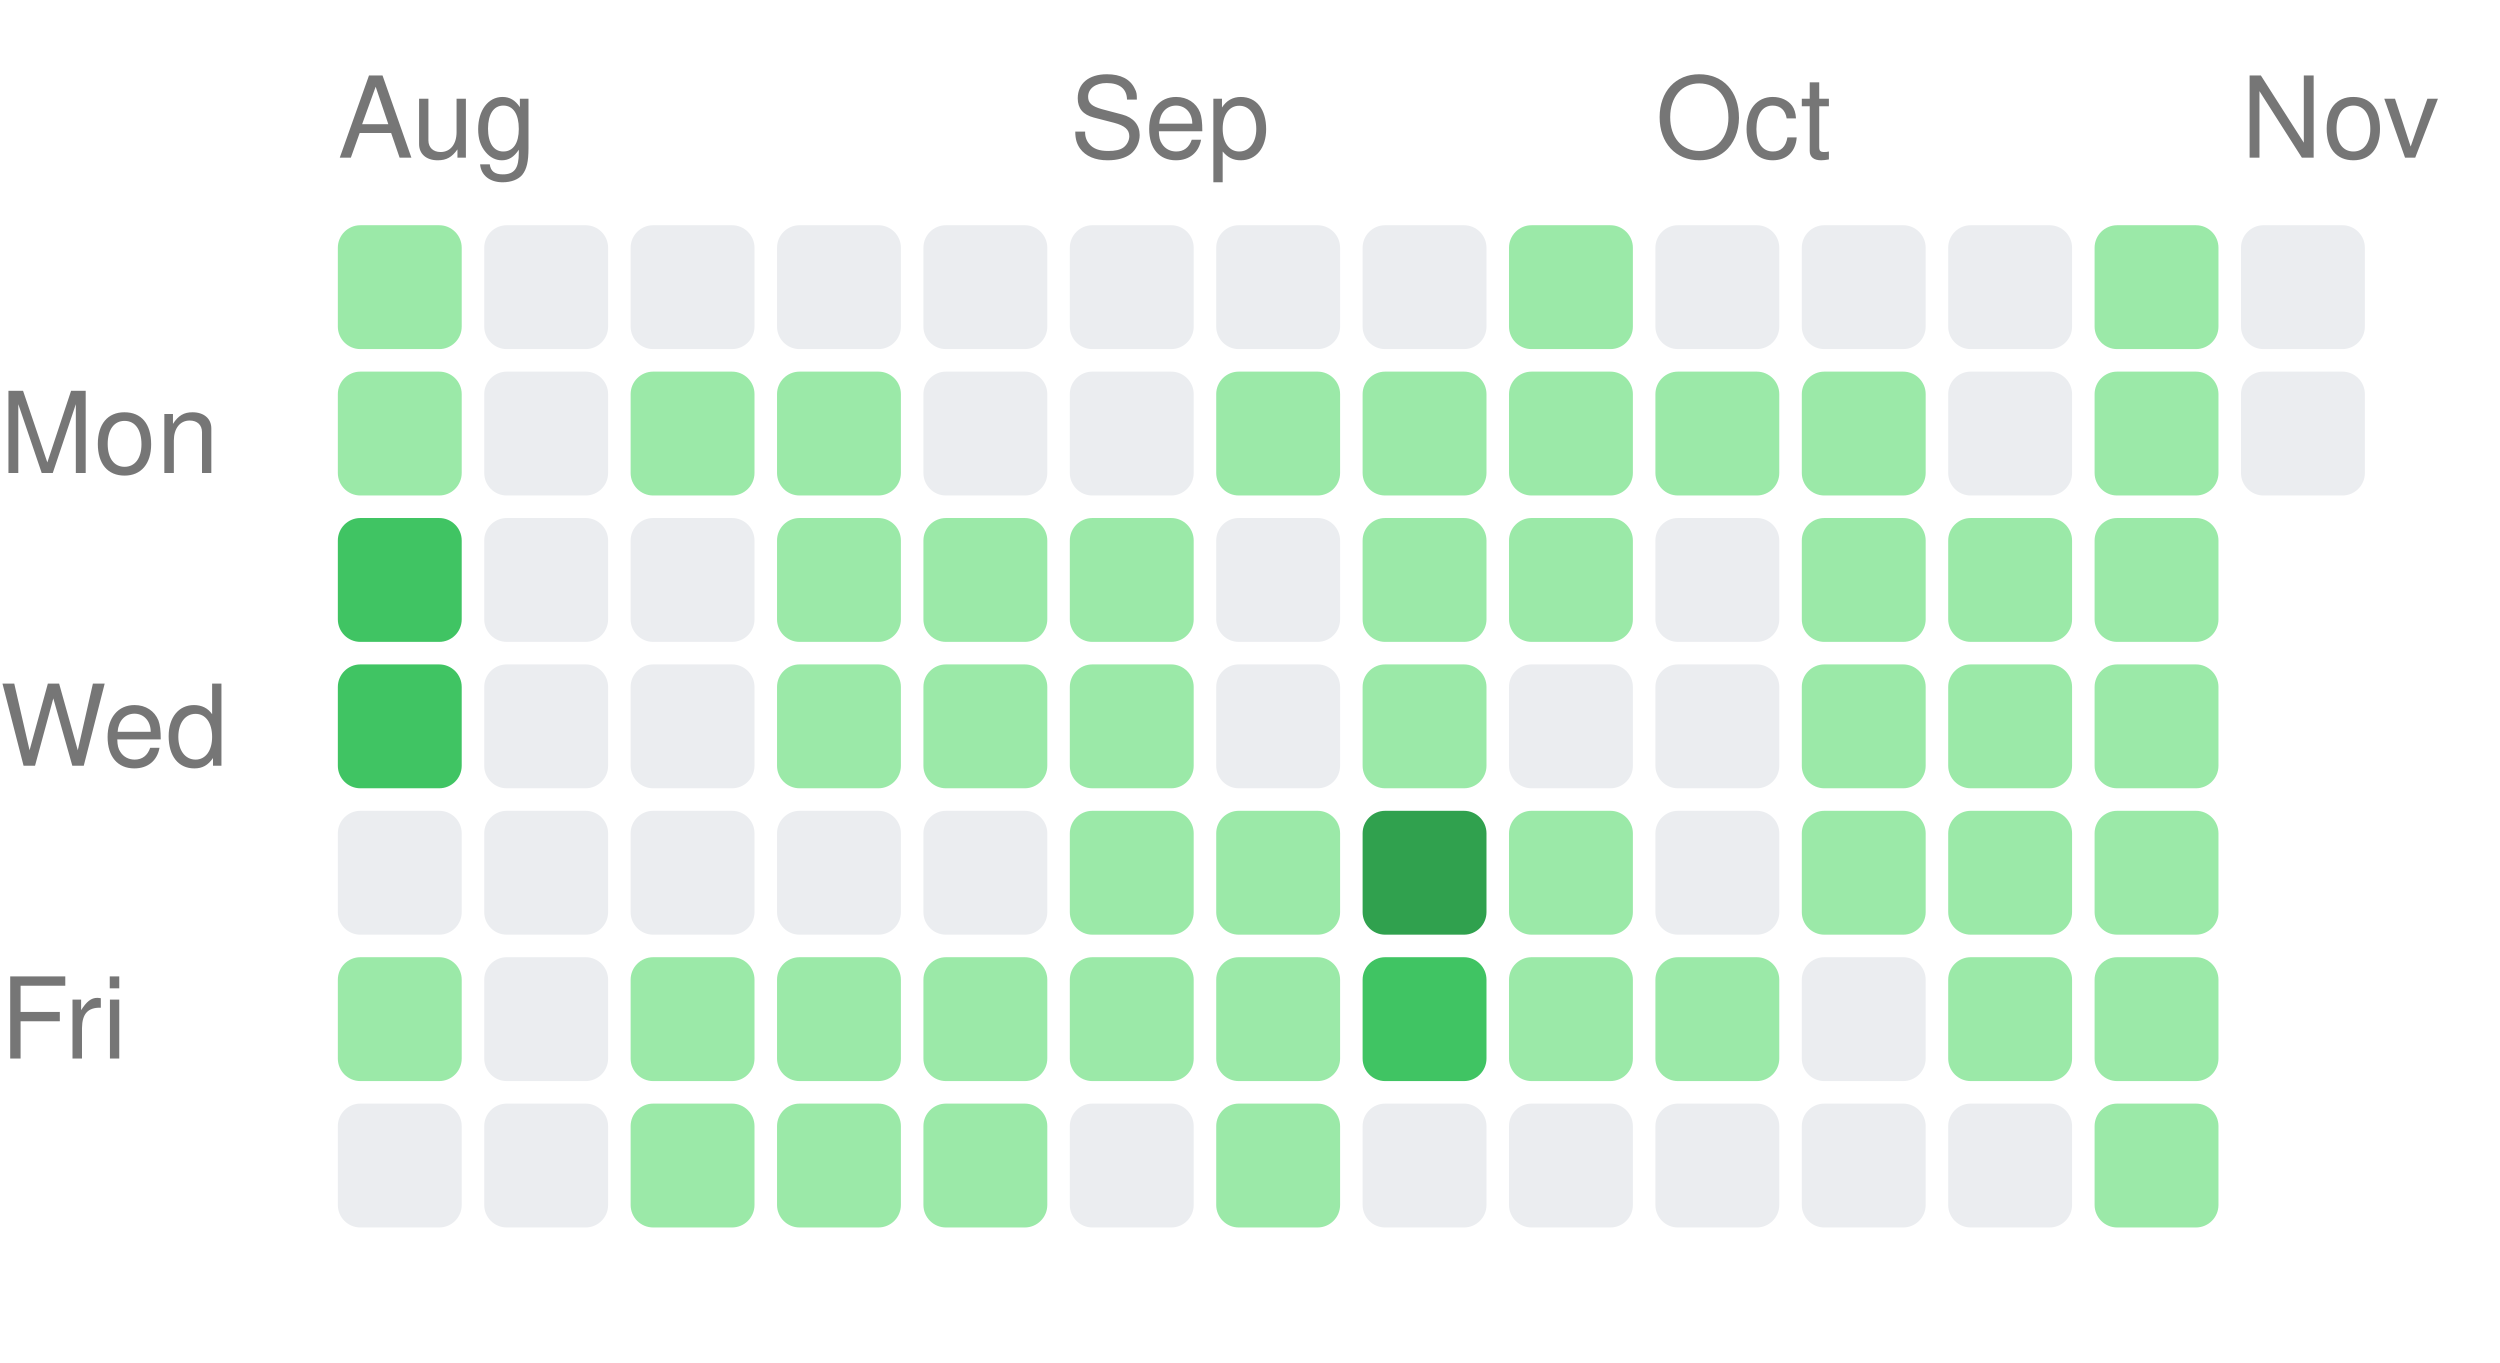
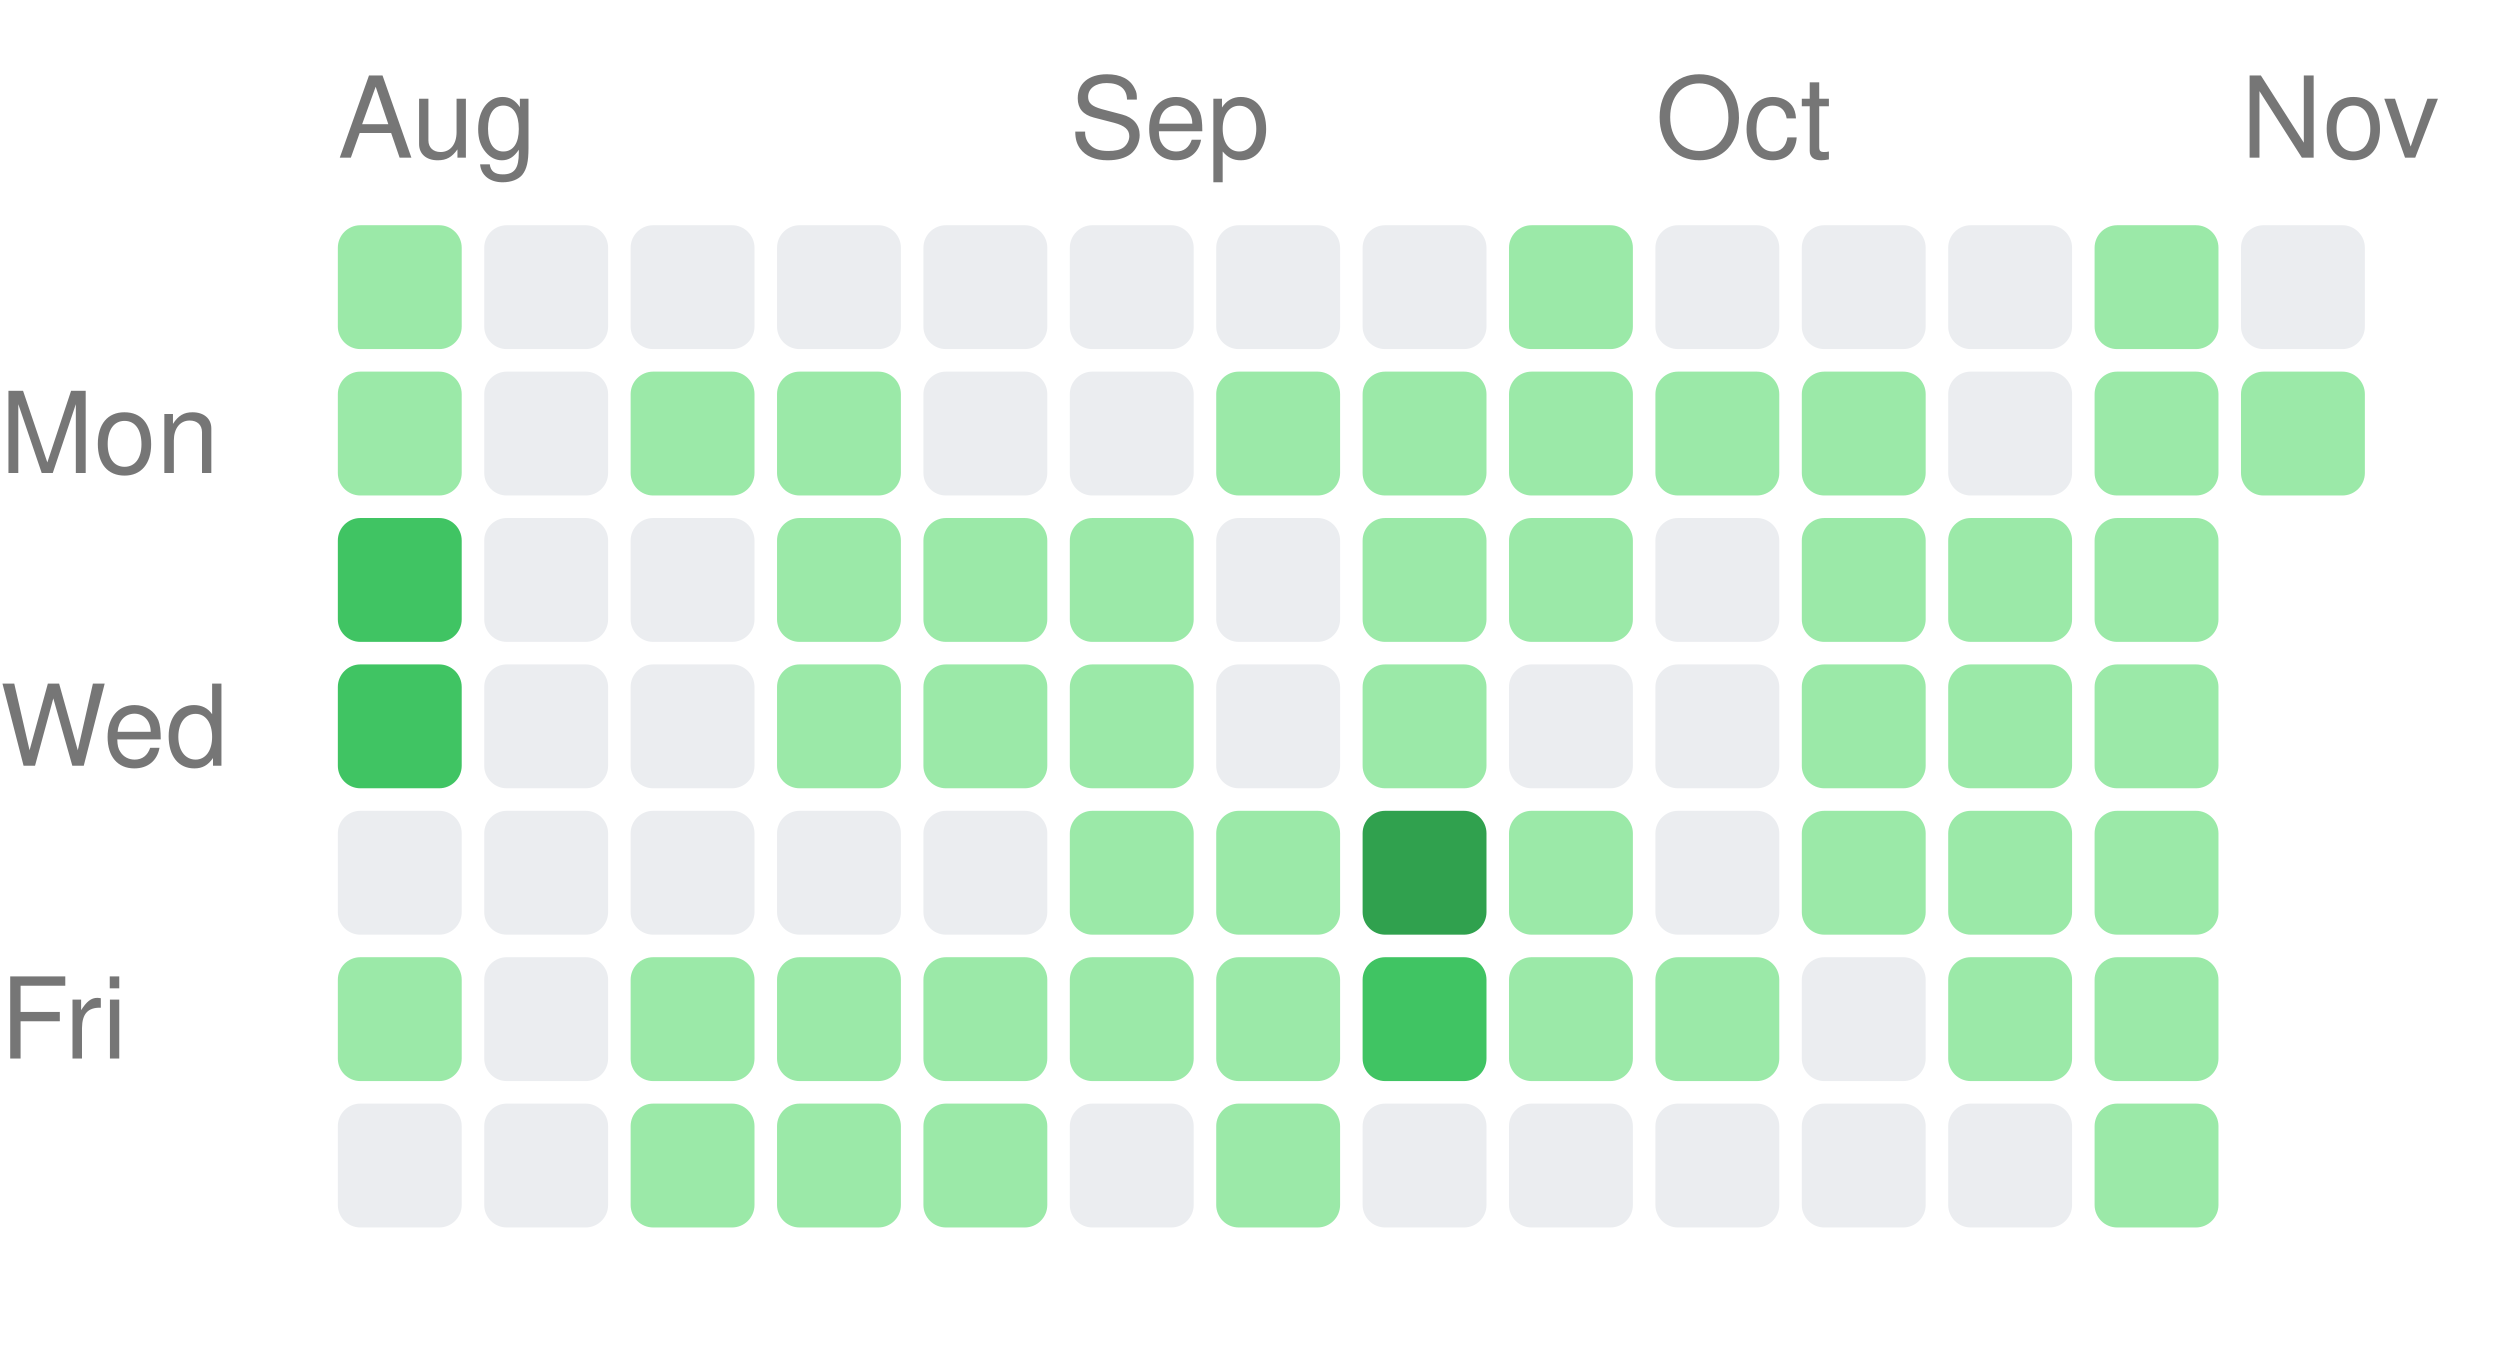
<svg xmlns="http://www.w3.org/2000/svg" width="222" height="121" viewBox="0 0 222 121">
  <style>text { fill: #767676; font-size: 10px; font-family: -apple-system, BlinkMacSystemFont, "Segoe UI", Helvetica, Arial, sans-serif; }</style>
  <text x="30" y="14">Aug</text>
  <text x="95" y="14">Sep</text>
  <text x="147" y="14">Oct</text>
  <text x="199" y="14">Nov</text>
  <text x="0" y="42" text-anchor="start">Mon</text>
  <text x="0" y="68" text-anchor="start">Wed</text>
  <text x="0" y="94" text-anchor="start">Fri</text>
  <rect x="30" y="20" width="11" height="11" rx="2" ry="2" fill="#9be9a8" />
  <rect x="30" y="33" width="11" height="11" rx="2" ry="2" fill="#9be9a8" />
  <rect x="30" y="46" width="11" height="11" rx="2" ry="2" fill="#40c463" />
  <rect x="30" y="59" width="11" height="11" rx="2" ry="2" fill="#40c463" />
  <rect x="30" y="72" width="11" height="11" rx="2" ry="2" fill="#ebedf0" />
  <rect x="30" y="85" width="11" height="11" rx="2" ry="2" fill="#9be9a8" />
  <rect x="30" y="98" width="11" height="11" rx="2" ry="2" fill="#ebedf0" />
  <rect x="43" y="20" width="11" height="11" rx="2" ry="2" fill="#ebedf0" />
  <rect x="43" y="33" width="11" height="11" rx="2" ry="2" fill="#ebedf0" />
  <rect x="43" y="46" width="11" height="11" rx="2" ry="2" fill="#ebedf0" />
  <rect x="43" y="59" width="11" height="11" rx="2" ry="2" fill="#ebedf0" />
  <rect x="43" y="72" width="11" height="11" rx="2" ry="2" fill="#ebedf0" />
  <rect x="43" y="85" width="11" height="11" rx="2" ry="2" fill="#ebedf0" />
  <rect x="43" y="98" width="11" height="11" rx="2" ry="2" fill="#ebedf0" />
  <rect x="56" y="20" width="11" height="11" rx="2" ry="2" fill="#ebedf0" />
  <rect x="56" y="33" width="11" height="11" rx="2" ry="2" fill="#9be9a8" />
  <rect x="56" y="46" width="11" height="11" rx="2" ry="2" fill="#ebedf0" />
  <rect x="56" y="59" width="11" height="11" rx="2" ry="2" fill="#ebedf0" />
  <rect x="56" y="72" width="11" height="11" rx="2" ry="2" fill="#ebedf0" />
  <rect x="56" y="85" width="11" height="11" rx="2" ry="2" fill="#9be9a8" />
  <rect x="56" y="98" width="11" height="11" rx="2" ry="2" fill="#9be9a8" />
  <rect x="69" y="20" width="11" height="11" rx="2" ry="2" fill="#ebedf0" />
  <rect x="69" y="33" width="11" height="11" rx="2" ry="2" fill="#9be9a8" />
  <rect x="69" y="46" width="11" height="11" rx="2" ry="2" fill="#9be9a8" />
  <rect x="69" y="59" width="11" height="11" rx="2" ry="2" fill="#9be9a8" />
  <rect x="69" y="72" width="11" height="11" rx="2" ry="2" fill="#ebedf0" />
  <rect x="69" y="85" width="11" height="11" rx="2" ry="2" fill="#9be9a8" />
  <rect x="69" y="98" width="11" height="11" rx="2" ry="2" fill="#9be9a8" />
  <rect x="82" y="20" width="11" height="11" rx="2" ry="2" fill="#ebedf0" />
  <rect x="82" y="33" width="11" height="11" rx="2" ry="2" fill="#ebedf0" />
  <rect x="82" y="46" width="11" height="11" rx="2" ry="2" fill="#9be9a8" />
  <rect x="82" y="59" width="11" height="11" rx="2" ry="2" fill="#9be9a8" />
  <rect x="82" y="72" width="11" height="11" rx="2" ry="2" fill="#ebedf0" />
  <rect x="82" y="85" width="11" height="11" rx="2" ry="2" fill="#9be9a8" />
  <rect x="82" y="98" width="11" height="11" rx="2" ry="2" fill="#9be9a8" />
  <rect x="95" y="20" width="11" height="11" rx="2" ry="2" fill="#ebedf0" />
  <rect x="95" y="33" width="11" height="11" rx="2" ry="2" fill="#ebedf0" />
  <rect x="95" y="46" width="11" height="11" rx="2" ry="2" fill="#9be9a8" />
  <rect x="95" y="59" width="11" height="11" rx="2" ry="2" fill="#9be9a8" />
  <rect x="95" y="72" width="11" height="11" rx="2" ry="2" fill="#9be9a8" />
  <rect x="95" y="85" width="11" height="11" rx="2" ry="2" fill="#9be9a8" />
  <rect x="95" y="98" width="11" height="11" rx="2" ry="2" fill="#ebedf0" />
  <rect x="108" y="20" width="11" height="11" rx="2" ry="2" fill="#ebedf0" />
  <rect x="108" y="33" width="11" height="11" rx="2" ry="2" fill="#9be9a8" />
  <rect x="108" y="46" width="11" height="11" rx="2" ry="2" fill="#ebedf0" />
  <rect x="108" y="59" width="11" height="11" rx="2" ry="2" fill="#ebedf0" />
  <rect x="108" y="72" width="11" height="11" rx="2" ry="2" fill="#9be9a8" />
  <rect x="108" y="85" width="11" height="11" rx="2" ry="2" fill="#9be9a8" />
  <rect x="108" y="98" width="11" height="11" rx="2" ry="2" fill="#9be9a8" />
  <rect x="121" y="20" width="11" height="11" rx="2" ry="2" fill="#ebedf0" />
  <rect x="121" y="33" width="11" height="11" rx="2" ry="2" fill="#9be9a8" />
  <rect x="121" y="46" width="11" height="11" rx="2" ry="2" fill="#9be9a8" />
  <rect x="121" y="59" width="11" height="11" rx="2" ry="2" fill="#9be9a8" />
  <rect x="121" y="72" width="11" height="11" rx="2" ry="2" fill="#30a14e" />
  <rect x="121" y="85" width="11" height="11" rx="2" ry="2" fill="#40c463" />
  <rect x="121" y="98" width="11" height="11" rx="2" ry="2" fill="#ebedf0" />
  <rect x="134" y="20" width="11" height="11" rx="2" ry="2" fill="#9be9a8" />
  <rect x="134" y="33" width="11" height="11" rx="2" ry="2" fill="#9be9a8" />
  <rect x="134" y="46" width="11" height="11" rx="2" ry="2" fill="#9be9a8" />
  <rect x="134" y="59" width="11" height="11" rx="2" ry="2" fill="#ebedf0" />
  <rect x="134" y="72" width="11" height="11" rx="2" ry="2" fill="#9be9a8" />
  <rect x="134" y="85" width="11" height="11" rx="2" ry="2" fill="#9be9a8" />
  <rect x="134" y="98" width="11" height="11" rx="2" ry="2" fill="#ebedf0" />
  <rect x="147" y="20" width="11" height="11" rx="2" ry="2" fill="#ebedf0" />
  <rect x="147" y="33" width="11" height="11" rx="2" ry="2" fill="#9be9a8" />
  <rect x="147" y="46" width="11" height="11" rx="2" ry="2" fill="#ebedf0" />
  <rect x="147" y="59" width="11" height="11" rx="2" ry="2" fill="#ebedf0" />
  <rect x="147" y="72" width="11" height="11" rx="2" ry="2" fill="#ebedf0" />
  <rect x="147" y="85" width="11" height="11" rx="2" ry="2" fill="#9be9a8" />
  <rect x="147" y="98" width="11" height="11" rx="2" ry="2" fill="#ebedf0" />
  <rect x="160" y="20" width="11" height="11" rx="2" ry="2" fill="#ebedf0" />
  <rect x="160" y="33" width="11" height="11" rx="2" ry="2" fill="#9be9a8" />
  <rect x="160" y="46" width="11" height="11" rx="2" ry="2" fill="#9be9a8" />
  <rect x="160" y="59" width="11" height="11" rx="2" ry="2" fill="#9be9a8" />
  <rect x="160" y="72" width="11" height="11" rx="2" ry="2" fill="#9be9a8" />
  <rect x="160" y="85" width="11" height="11" rx="2" ry="2" fill="#ebedf0" />
  <rect x="160" y="98" width="11" height="11" rx="2" ry="2" fill="#ebedf0" />
  <rect x="173" y="20" width="11" height="11" rx="2" ry="2" fill="#ebedf0" />
  <rect x="173" y="33" width="11" height="11" rx="2" ry="2" fill="#ebedf0" />
  <rect x="173" y="46" width="11" height="11" rx="2" ry="2" fill="#9be9a8" />
  <rect x="173" y="59" width="11" height="11" rx="2" ry="2" fill="#9be9a8" />
  <rect x="173" y="72" width="11" height="11" rx="2" ry="2" fill="#9be9a8" />
  <rect x="173" y="85" width="11" height="11" rx="2" ry="2" fill="#9be9a8" />
  <rect x="173" y="98" width="11" height="11" rx="2" ry="2" fill="#ebedf0" />
  <rect x="186" y="20" width="11" height="11" rx="2" ry="2" fill="#9be9a8" />
  <rect x="186" y="33" width="11" height="11" rx="2" ry="2" fill="#9be9a8" />
  <rect x="186" y="46" width="11" height="11" rx="2" ry="2" fill="#9be9a8" />
  <rect x="186" y="59" width="11" height="11" rx="2" ry="2" fill="#9be9a8" />
  <rect x="186" y="72" width="11" height="11" rx="2" ry="2" fill="#9be9a8" />
  <rect x="186" y="85" width="11" height="11" rx="2" ry="2" fill="#9be9a8" />
  <rect x="186" y="98" width="11" height="11" rx="2" ry="2" fill="#9be9a8" />
  <rect x="199" y="20" width="11" height="11" rx="2" ry="2" fill="#ebedf0" />
-   <rect x="199" y="33" width="11" height="11" rx="2" ry="2" fill="#ebedf0" />
+   <rect x="199" y="33" width="11" height="11" rx="2" ry="2" fill="#9be9a8" />
</svg>
